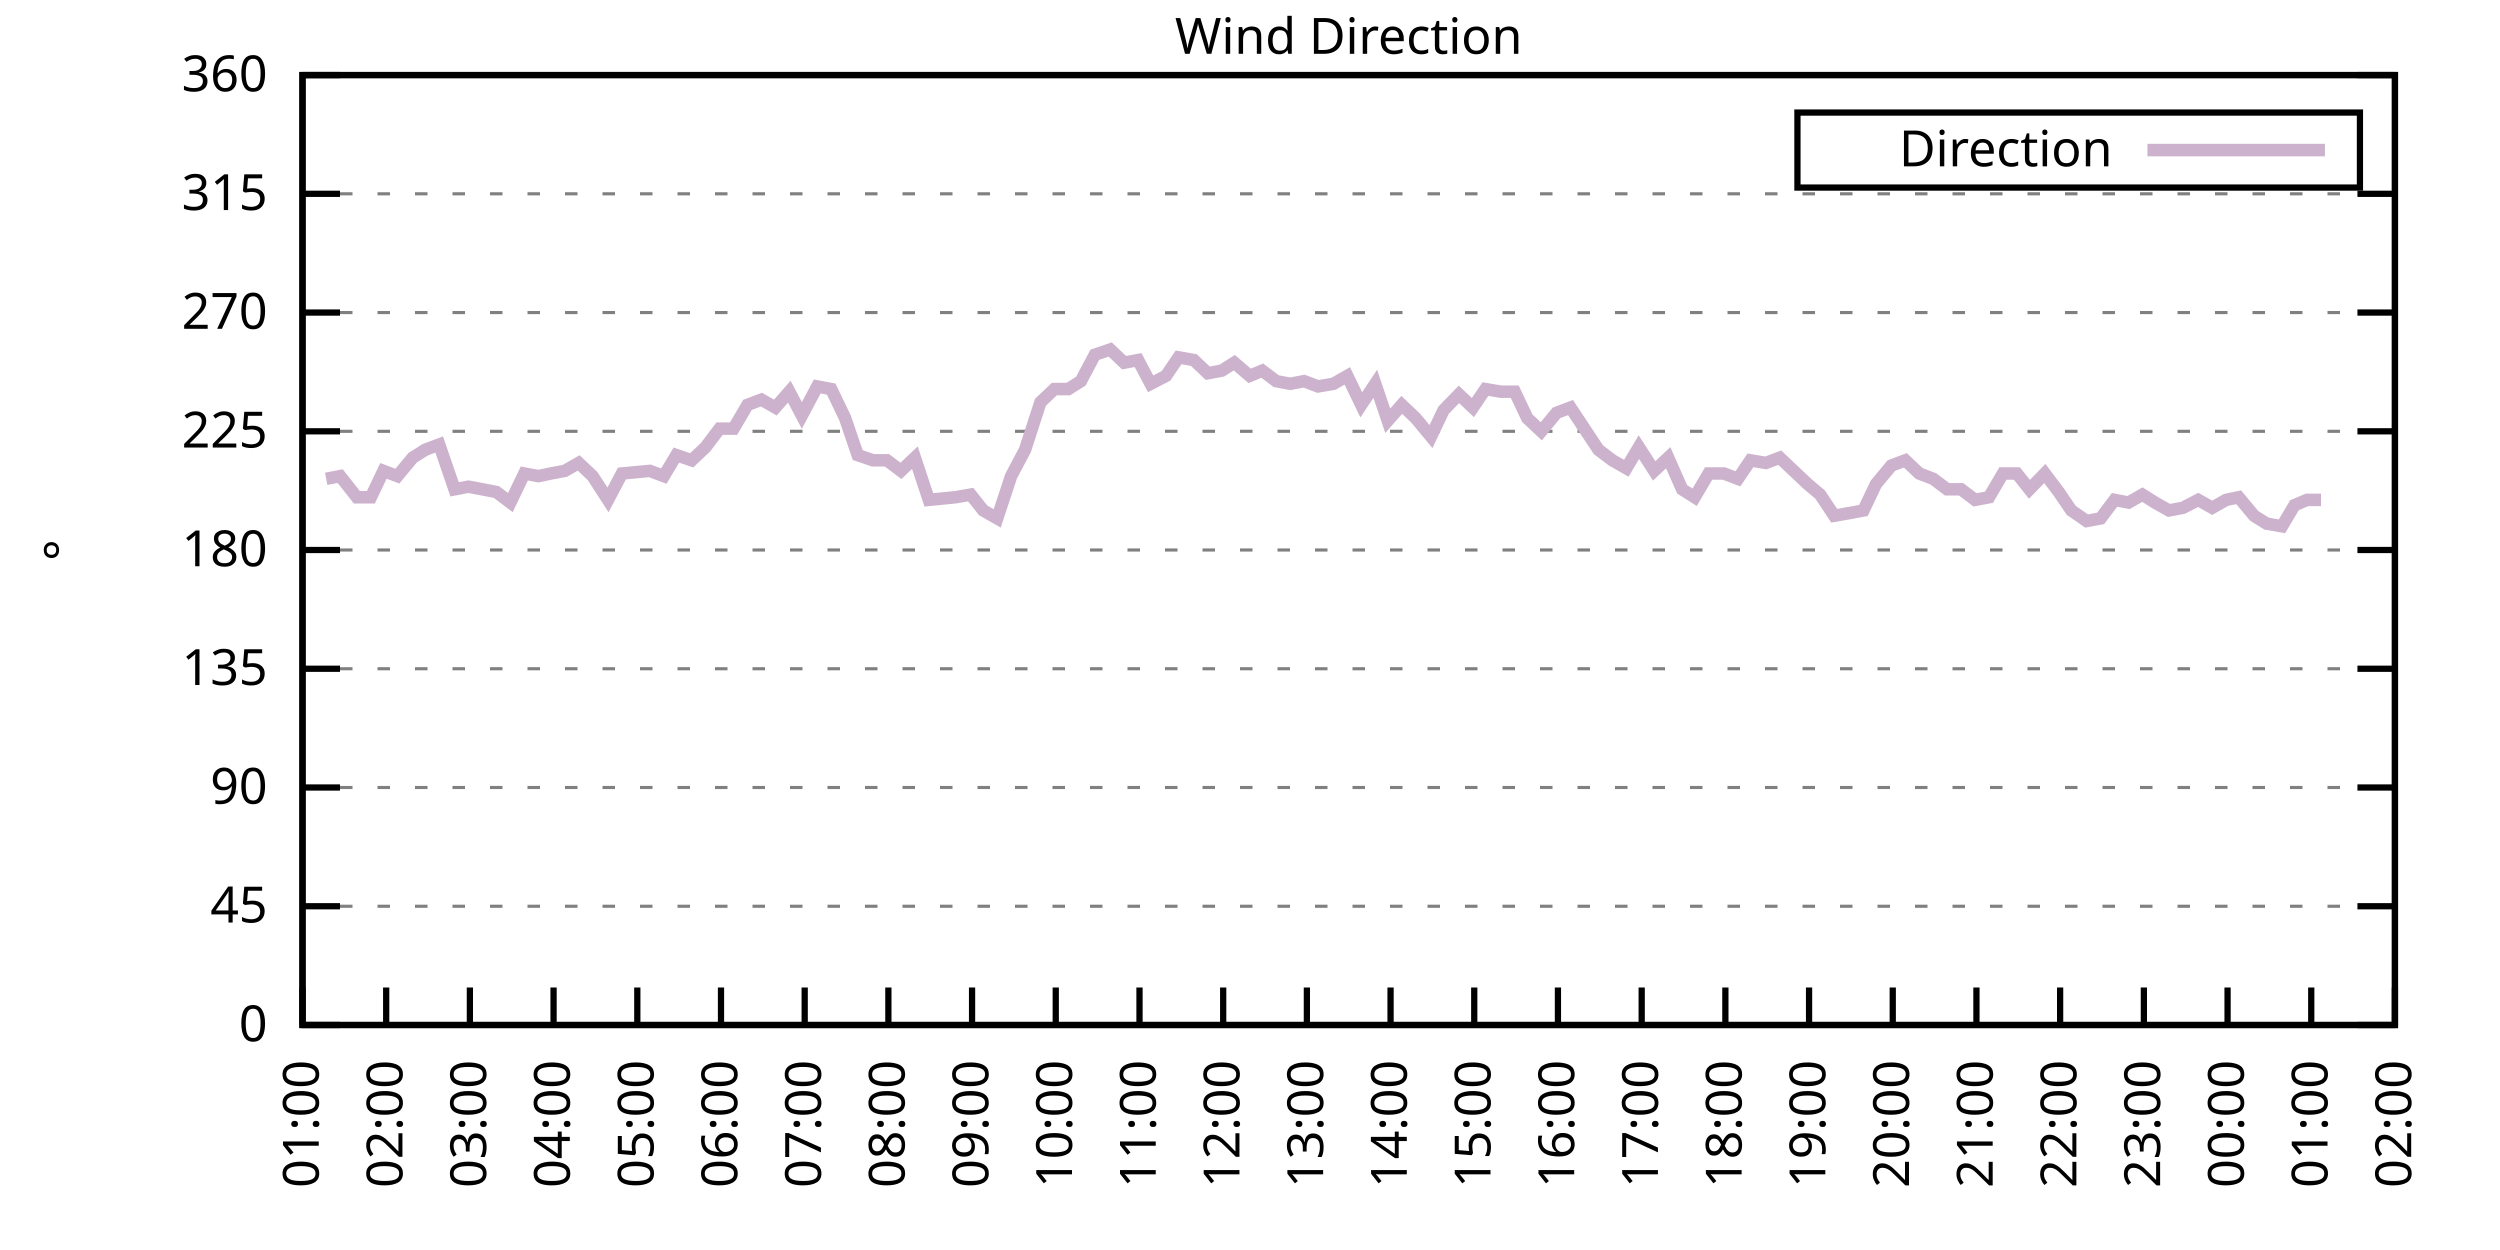
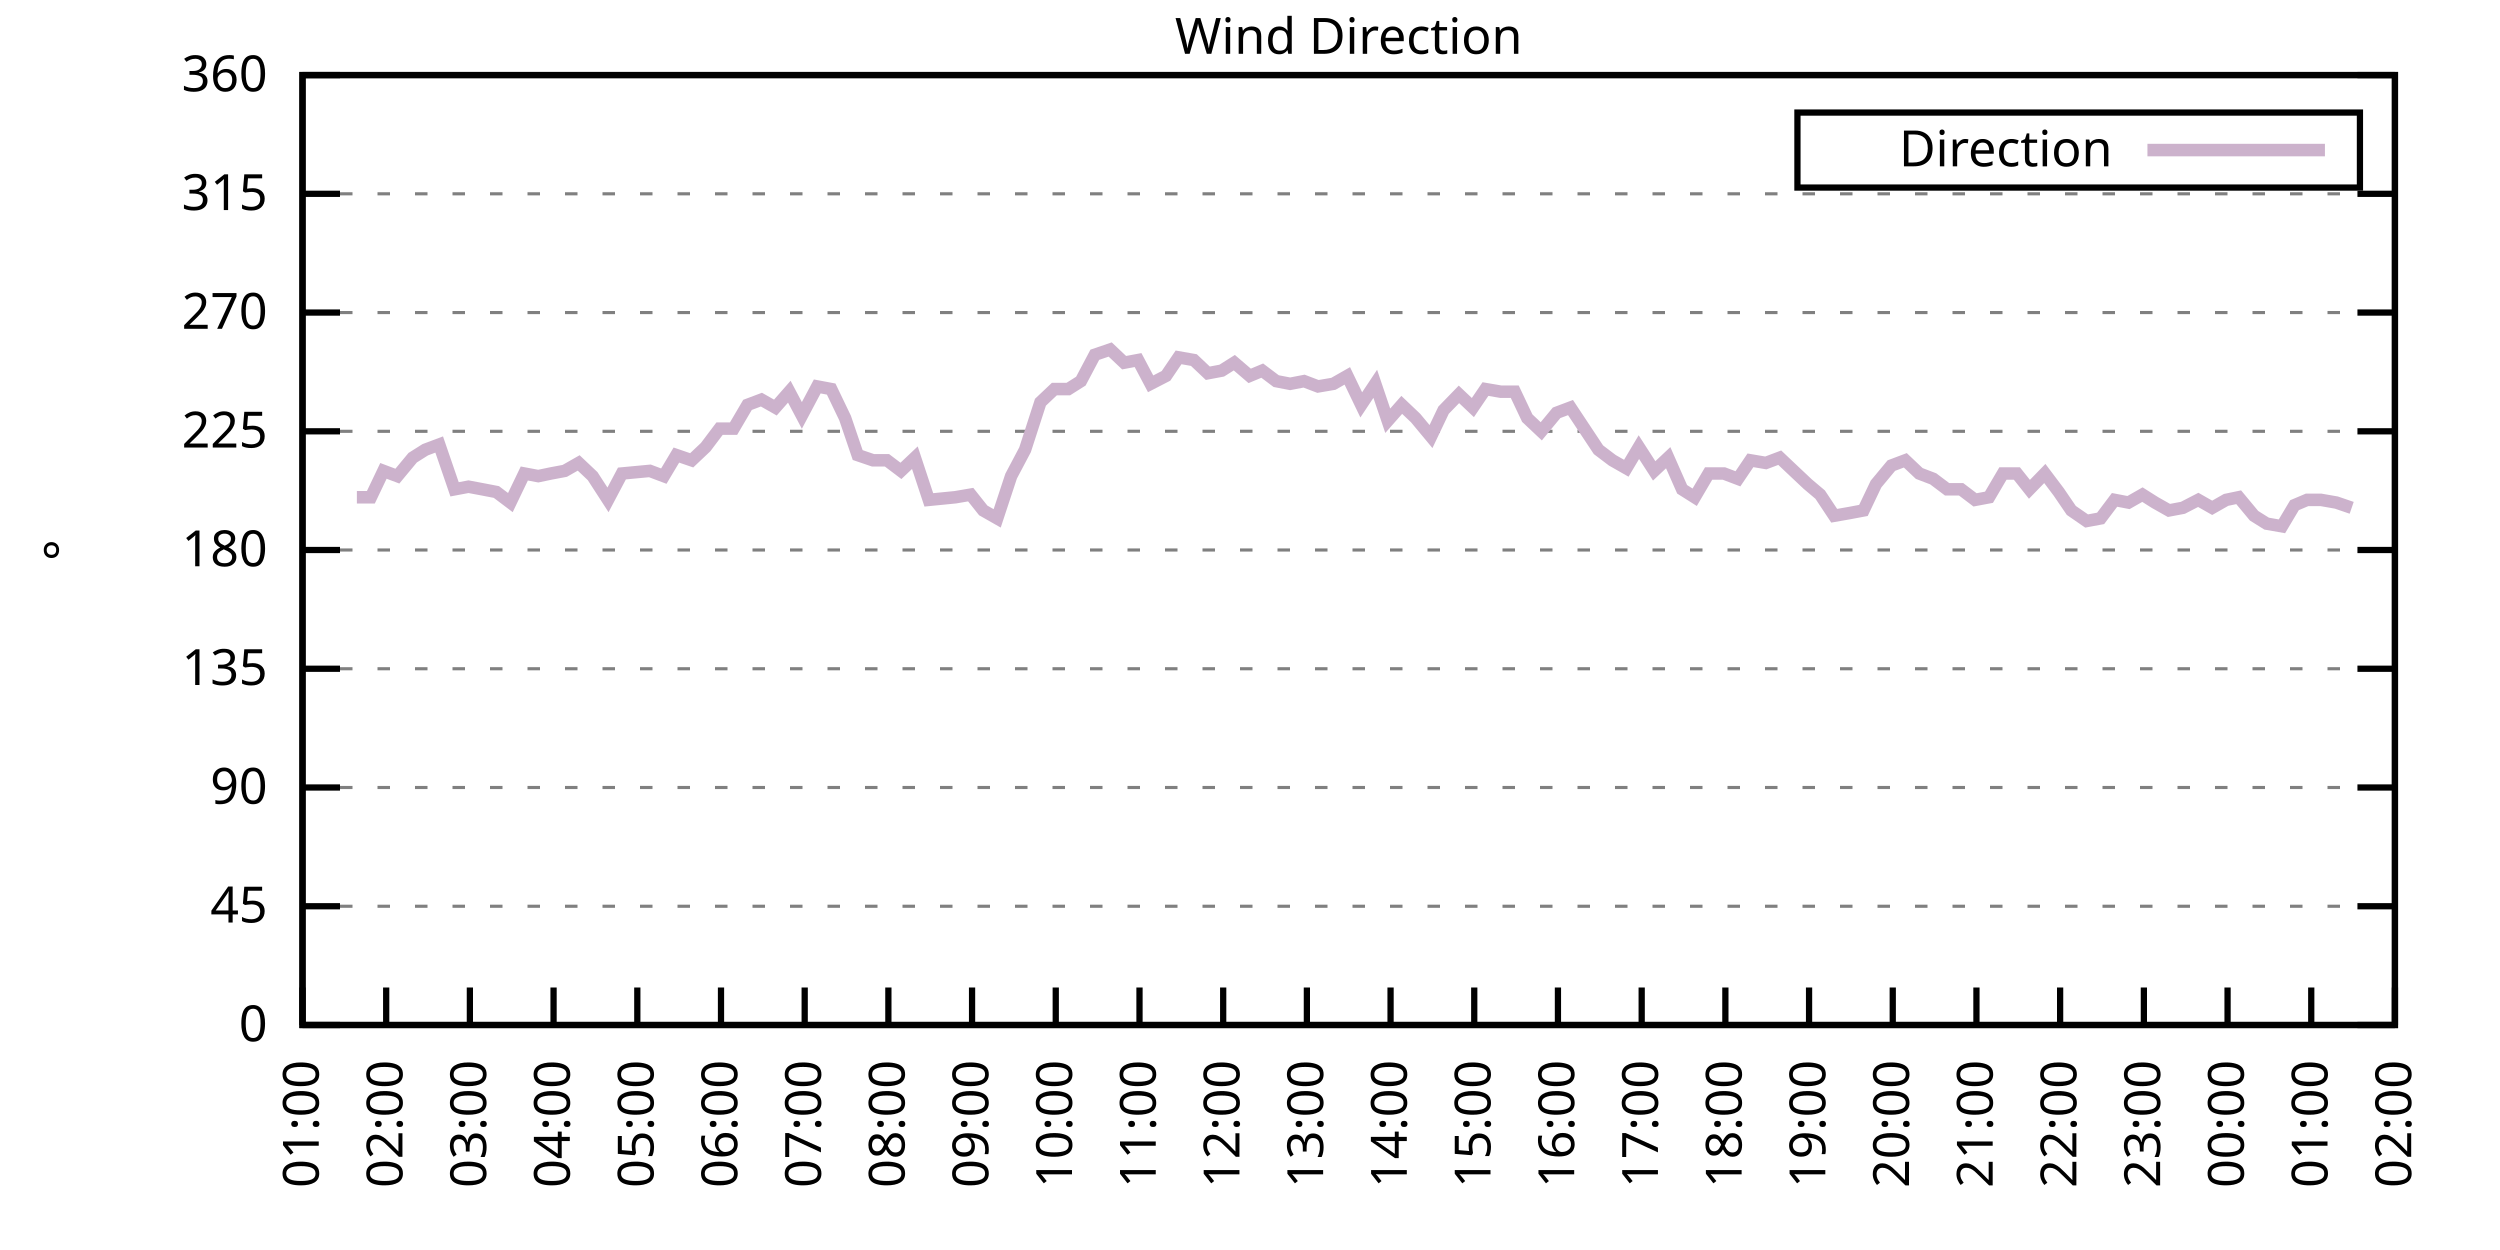
<svg xmlns="http://www.w3.org/2000/svg" xmlns:xlink="http://www.w3.org/1999/xlink" width="400" height="200" viewBox="0 0 400 200">
  <g id="gnuplot_canvas">
    <rect x="0" y="0" width="400" height="200" fill="none" />
    <defs>
      <circle id="gpDot" r="0.5" stroke-width="0.5" stroke="currentColor" />
      <path id="gpPt0" stroke-width="0.333" stroke="currentColor" d="M-1,0 h2 M0,-1 v2" />
      <path id="gpPt1" stroke-width="0.333" stroke="currentColor" d="M-1,-1 L1,1 M1,-1 L-1,1" />
      <path id="gpPt2" stroke-width="0.333" stroke="currentColor" d="M-1,0 L1,0 M0,-1 L0,1 M-1,-1 L1,1 M-1,1 L1,-1" />
      <rect id="gpPt3" stroke-width="0.333" stroke="currentColor" x="-1" y="-1" width="2" height="2" />
      <rect id="gpPt4" stroke-width="0.333" stroke="currentColor" fill="currentColor" x="-1" y="-1" width="2" height="2" />
      <circle id="gpPt5" stroke-width="0.333" stroke="currentColor" cx="0" cy="0" r="1" />
      <use xlink:href="#gpPt5" id="gpPt6" fill="currentColor" stroke="none" />
      <path id="gpPt7" stroke-width="0.333" stroke="currentColor" d="M0,-1.33 L-1.33,0.67 L1.33,0.67 z" />
      <use xlink:href="#gpPt7" id="gpPt8" fill="currentColor" stroke="none" />
      <use xlink:href="#gpPt7" id="gpPt9" stroke="currentColor" transform="rotate(180)" />
      <use xlink:href="#gpPt9" id="gpPt10" fill="currentColor" stroke="none" />
      <use xlink:href="#gpPt3" id="gpPt11" stroke="currentColor" transform="rotate(45)" />
      <use xlink:href="#gpPt11" id="gpPt12" fill="currentColor" stroke="none" />
      <path id="gpPt13" stroke-width="0.333" stroke="currentColor" d="M0,1.330 L1.265,0.411 L0.782,-1.067 L-0.782,-1.076 L-1.265,0.411 z" />
      <use xlink:href="#gpPt13" id="gpPt14" fill="currentColor" stroke="none" />
      <filter id="textbox" filterUnits="objectBoundingBox" x="0" y="0" height="1" width="1">
        <feFlood flood-color="white" flood-opacity="1" result="bgnd" />
        <feComposite in="SourceGraphic" in2="bgnd" operator="atop" />
      </filter>
      <filter id="greybox" filterUnits="objectBoundingBox" x="0" y="0" height="1" width="1">
        <feFlood flood-color="lightgrey" flood-opacity="1" result="grey" />
        <feComposite in="SourceGraphic" in2="grey" operator="atop" />
      </filter>
    </defs>
    <g fill="none" color="white" stroke="currentColor" stroke-width="1.00" stroke-linecap="butt" stroke-linejoin="miter">
</g>
    <g fill="none" color="black" stroke="currentColor" stroke-width="1.00" stroke-linecap="butt" stroke-linejoin="miter">
      <g stroke="none" shape-rendering="crispEdges">
        <polygon fill="rgb(255, 255, 255)" points="48.40,164.00 383.18,164.00 383.18,12.02 48.40,12.02 " />
      </g>
    </g>
    <g fill="none" color="black" stroke="currentColor" stroke-width="1.00" stroke-linecap="butt" stroke-linejoin="miter">
</g>
    <g fill="none" color="black" stroke="black" stroke-width="0.50" stroke-linecap="butt" stroke-linejoin="miter">
</g>
    <g fill="none" color="gray" stroke="currentColor" stroke-width="0.50" stroke-linecap="butt" stroke-linejoin="miter">
      <path stroke="gray" stroke-dasharray="2,4" class="gridline" d="M48.40,164.00 L383.19,164.00  " />
    </g>
    <g fill="none" color="gray" stroke="gray" stroke-width="1.00" stroke-linecap="butt" stroke-linejoin="miter">
</g>
    <g fill="none" color="black" stroke="currentColor" stroke-width="1.00" stroke-linecap="butt" stroke-linejoin="miter">
      <path stroke="black" d="M48.40,164.00 L54.40,164.00 M383.19,164.00 L377.19,164.00  " />
      <g transform="translate(42.80,166.60)" stroke="none" fill="black" font-family="Sans" font-size="8.00" text-anchor="end">
        <text>
          <tspan font-family="Sans"> 0</tspan>
        </text>
      </g>
    </g>
    <g fill="none" color="black" stroke="currentColor" stroke-width="1.00" stroke-linecap="butt" stroke-linejoin="miter">
</g>
    <g fill="none" color="black" stroke="black" stroke-width="0.50" stroke-linecap="butt" stroke-linejoin="miter">
</g>
    <g fill="none" color="gray" stroke="currentColor" stroke-width="0.50" stroke-linecap="butt" stroke-linejoin="miter">
      <path stroke="gray" stroke-dasharray="2,4" class="gridline" d="M48.40,145.00 L383.19,145.00  " />
    </g>
    <g fill="none" color="gray" stroke="gray" stroke-width="1.00" stroke-linecap="butt" stroke-linejoin="miter">
</g>
    <g fill="none" color="black" stroke="currentColor" stroke-width="1.00" stroke-linecap="butt" stroke-linejoin="miter">
      <path stroke="black" d="M48.40,145.00 L54.40,145.00 M383.19,145.00 L377.19,145.00  " />
      <g transform="translate(42.80,147.60)" stroke="none" fill="black" font-family="Sans" font-size="8.00" text-anchor="end">
        <text>
          <tspan font-family="Sans"> 45</tspan>
        </text>
      </g>
    </g>
    <g fill="none" color="black" stroke="currentColor" stroke-width="1.00" stroke-linecap="butt" stroke-linejoin="miter">
</g>
    <g fill="none" color="black" stroke="black" stroke-width="0.50" stroke-linecap="butt" stroke-linejoin="miter">
</g>
    <g fill="none" color="gray" stroke="currentColor" stroke-width="0.50" stroke-linecap="butt" stroke-linejoin="miter">
      <path stroke="gray" stroke-dasharray="2,4" class="gridline" d="M48.40,126.00 L383.19,126.00  " />
    </g>
    <g fill="none" color="gray" stroke="gray" stroke-width="1.00" stroke-linecap="butt" stroke-linejoin="miter">
</g>
    <g fill="none" color="black" stroke="currentColor" stroke-width="1.00" stroke-linecap="butt" stroke-linejoin="miter">
      <path stroke="black" d="M48.40,126.00 L54.40,126.00 M383.19,126.00 L377.19,126.00  " />
      <g transform="translate(42.80,128.60)" stroke="none" fill="black" font-family="Sans" font-size="8.00" text-anchor="end">
        <text>
          <tspan font-family="Sans"> 90</tspan>
        </text>
      </g>
    </g>
    <g fill="none" color="black" stroke="currentColor" stroke-width="1.00" stroke-linecap="butt" stroke-linejoin="miter">
</g>
    <g fill="none" color="black" stroke="black" stroke-width="0.50" stroke-linecap="butt" stroke-linejoin="miter">
</g>
    <g fill="none" color="gray" stroke="currentColor" stroke-width="0.50" stroke-linecap="butt" stroke-linejoin="miter">
      <path stroke="gray" stroke-dasharray="2,4" class="gridline" d="M48.40,107.00 L383.19,107.00  " />
    </g>
    <g fill="none" color="gray" stroke="gray" stroke-width="1.00" stroke-linecap="butt" stroke-linejoin="miter">
</g>
    <g fill="none" color="black" stroke="currentColor" stroke-width="1.00" stroke-linecap="butt" stroke-linejoin="miter">
      <path stroke="black" d="M48.40,107.00 L54.40,107.00 M383.19,107.00 L377.19,107.00  " />
      <g transform="translate(42.80,109.60)" stroke="none" fill="black" font-family="Sans" font-size="8.00" text-anchor="end">
        <text>
          <tspan font-family="Sans"> 135</tspan>
        </text>
      </g>
    </g>
    <g fill="none" color="black" stroke="currentColor" stroke-width="1.00" stroke-linecap="butt" stroke-linejoin="miter">
</g>
    <g fill="none" color="black" stroke="black" stroke-width="0.50" stroke-linecap="butt" stroke-linejoin="miter">
</g>
    <g fill="none" color="gray" stroke="currentColor" stroke-width="0.50" stroke-linecap="butt" stroke-linejoin="miter">
      <path stroke="gray" stroke-dasharray="2,4" class="gridline" d="M48.40,88.00 L383.19,88.00  " />
    </g>
    <g fill="none" color="gray" stroke="gray" stroke-width="1.00" stroke-linecap="butt" stroke-linejoin="miter">
</g>
    <g fill="none" color="black" stroke="currentColor" stroke-width="1.00" stroke-linecap="butt" stroke-linejoin="miter">
      <path stroke="black" d="M48.40,88.00 L54.40,88.00 M383.19,88.00 L377.19,88.00  " />
      <g transform="translate(42.80,90.60)" stroke="none" fill="black" font-family="Sans" font-size="8.00" text-anchor="end">
        <text>
          <tspan font-family="Sans"> 180</tspan>
        </text>
      </g>
    </g>
    <g fill="none" color="black" stroke="currentColor" stroke-width="1.00" stroke-linecap="butt" stroke-linejoin="miter">
</g>
    <g fill="none" color="black" stroke="black" stroke-width="0.50" stroke-linecap="butt" stroke-linejoin="miter">
</g>
    <g fill="none" color="gray" stroke="currentColor" stroke-width="0.50" stroke-linecap="butt" stroke-linejoin="miter">
      <path stroke="gray" stroke-dasharray="2,4" class="gridline" d="M48.40,69.01 L383.19,69.01  " />
    </g>
    <g fill="none" color="gray" stroke="gray" stroke-width="1.00" stroke-linecap="butt" stroke-linejoin="miter">
</g>
    <g fill="none" color="black" stroke="currentColor" stroke-width="1.00" stroke-linecap="butt" stroke-linejoin="miter">
      <path stroke="black" d="M48.40,69.01 L54.40,69.01 M383.19,69.01 L377.19,69.01  " />
      <g transform="translate(42.80,71.61)" stroke="none" fill="black" font-family="Sans" font-size="8.00" text-anchor="end">
        <text>
          <tspan font-family="Sans"> 225</tspan>
        </text>
      </g>
    </g>
    <g fill="none" color="black" stroke="currentColor" stroke-width="1.00" stroke-linecap="butt" stroke-linejoin="miter">
</g>
    <g fill="none" color="black" stroke="black" stroke-width="0.50" stroke-linecap="butt" stroke-linejoin="miter">
</g>
    <g fill="none" color="gray" stroke="currentColor" stroke-width="0.50" stroke-linecap="butt" stroke-linejoin="miter">
      <path stroke="gray" stroke-dasharray="2,4" class="gridline" d="M48.40,50.01 L383.19,50.01  " />
    </g>
    <g fill="none" color="gray" stroke="gray" stroke-width="1.00" stroke-linecap="butt" stroke-linejoin="miter">
</g>
    <g fill="none" color="black" stroke="currentColor" stroke-width="1.00" stroke-linecap="butt" stroke-linejoin="miter">
      <path stroke="black" d="M48.40,50.01 L54.40,50.01 M383.19,50.01 L377.19,50.01  " />
      <g transform="translate(42.80,52.61)" stroke="none" fill="black" font-family="Sans" font-size="8.00" text-anchor="end">
        <text>
          <tspan font-family="Sans"> 270</tspan>
        </text>
      </g>
    </g>
    <g fill="none" color="black" stroke="currentColor" stroke-width="1.00" stroke-linecap="butt" stroke-linejoin="miter">
</g>
    <g fill="none" color="black" stroke="black" stroke-width="0.50" stroke-linecap="butt" stroke-linejoin="miter">
</g>
    <g fill="none" color="gray" stroke="currentColor" stroke-width="0.50" stroke-linecap="butt" stroke-linejoin="miter">
      <path stroke="gray" stroke-dasharray="2,4" class="gridline" d="M48.40,31.01 L383.19,31.01  " />
    </g>
    <g fill="none" color="gray" stroke="gray" stroke-width="1.00" stroke-linecap="butt" stroke-linejoin="miter">
</g>
    <g fill="none" color="black" stroke="currentColor" stroke-width="1.00" stroke-linecap="butt" stroke-linejoin="miter">
      <path stroke="black" d="M48.40,31.01 L54.40,31.01 M383.19,31.01 L377.19,31.01  " />
      <g transform="translate(42.80,33.61)" stroke="none" fill="black" font-family="Sans" font-size="8.00" text-anchor="end">
        <text>
          <tspan font-family="Sans"> 315</tspan>
        </text>
      </g>
    </g>
    <g fill="none" color="black" stroke="currentColor" stroke-width="1.00" stroke-linecap="butt" stroke-linejoin="miter">
</g>
    <g fill="none" color="black" stroke="black" stroke-width="0.50" stroke-linecap="butt" stroke-linejoin="miter">
</g>
    <g fill="none" color="gray" stroke="currentColor" stroke-width="0.50" stroke-linecap="butt" stroke-linejoin="miter">
      <path stroke="gray" stroke-dasharray="2,4" class="gridline" d="M48.40,12.01 L383.19,12.01  " />
    </g>
    <g fill="none" color="gray" stroke="gray" stroke-width="1.00" stroke-linecap="butt" stroke-linejoin="miter">
</g>
    <g fill="none" color="black" stroke="currentColor" stroke-width="1.00" stroke-linecap="butt" stroke-linejoin="miter">
      <path stroke="black" d="M48.40,12.01 L54.40,12.01 M383.19,12.01 L377.19,12.01  " />
      <g transform="translate(42.80,14.61)" stroke="none" fill="black" font-family="Sans" font-size="8.00" text-anchor="end">
        <text>
          <tspan font-family="Sans"> 360</tspan>
        </text>
      </g>
    </g>
    <g fill="none" color="black" stroke="currentColor" stroke-width="1.00" stroke-linecap="butt" stroke-linejoin="miter">
      <path stroke="black" d="M48.40,164.00 L48.40,158.00  " />
      <g transform="translate(51.00,169.60) rotate(270.00)" stroke="none" fill="black" font-family="Sans" font-size="8.00" text-anchor="end">
        <text>
          <tspan font-family="Sans">01:00</tspan>
        </text>
      </g>
    </g>
    <g fill="none" color="black" stroke="currentColor" stroke-width="1.00" stroke-linecap="butt" stroke-linejoin="miter">
      <path stroke="black" d="M61.79,164.00 L61.79,158.00  " />
      <g transform="translate(64.39,169.60) rotate(270.00)" stroke="none" fill="black" font-family="Sans" font-size="8.00" text-anchor="end">
        <text>
          <tspan font-family="Sans">02:00</tspan>
        </text>
      </g>
    </g>
    <g fill="none" color="black" stroke="currentColor" stroke-width="1.00" stroke-linecap="butt" stroke-linejoin="miter">
      <path stroke="black" d="M75.18,164.00 L75.18,158.00  " />
      <g transform="translate(77.78,169.60) rotate(270.00)" stroke="none" fill="black" font-family="Sans" font-size="8.00" text-anchor="end">
        <text>
          <tspan font-family="Sans">03:00</tspan>
        </text>
      </g>
    </g>
    <g fill="none" color="black" stroke="currentColor" stroke-width="1.00" stroke-linecap="butt" stroke-linejoin="miter">
      <path stroke="black" d="M88.57,164.00 L88.57,158.00  " />
      <g transform="translate(91.17,169.60) rotate(270.00)" stroke="none" fill="black" font-family="Sans" font-size="8.00" text-anchor="end">
        <text>
          <tspan font-family="Sans">04:00</tspan>
        </text>
      </g>
    </g>
    <g fill="none" color="black" stroke="currentColor" stroke-width="1.00" stroke-linecap="butt" stroke-linejoin="miter">
      <path stroke="black" d="M101.97,164.00 L101.97,158.00  " />
      <g transform="translate(104.57,169.60) rotate(270.00)" stroke="none" fill="black" font-family="Sans" font-size="8.00" text-anchor="end">
        <text>
          <tspan font-family="Sans">05:00</tspan>
        </text>
      </g>
    </g>
    <g fill="none" color="black" stroke="currentColor" stroke-width="1.00" stroke-linecap="butt" stroke-linejoin="miter">
      <path stroke="black" d="M115.36,164.00 L115.36,158.00  " />
      <g transform="translate(117.96,169.60) rotate(270.00)" stroke="none" fill="black" font-family="Sans" font-size="8.00" text-anchor="end">
        <text>
          <tspan font-family="Sans">06:00</tspan>
        </text>
      </g>
    </g>
    <g fill="none" color="black" stroke="currentColor" stroke-width="1.00" stroke-linecap="butt" stroke-linejoin="miter">
      <path stroke="black" d="M128.75,164.00 L128.75,158.00  " />
      <g transform="translate(131.35,169.60) rotate(270.00)" stroke="none" fill="black" font-family="Sans" font-size="8.00" text-anchor="end">
        <text>
          <tspan font-family="Sans">07:00</tspan>
        </text>
      </g>
    </g>
    <g fill="none" color="black" stroke="currentColor" stroke-width="1.00" stroke-linecap="butt" stroke-linejoin="miter">
      <path stroke="black" d="M142.14,164.00 L142.14,158.00  " />
      <g transform="translate(144.74,169.60) rotate(270.00)" stroke="none" fill="black" font-family="Sans" font-size="8.00" text-anchor="end">
        <text>
          <tspan font-family="Sans">08:00</tspan>
        </text>
      </g>
    </g>
    <g fill="none" color="black" stroke="currentColor" stroke-width="1.00" stroke-linecap="butt" stroke-linejoin="miter">
      <path stroke="black" d="M155.53,164.00 L155.53,158.00  " />
      <g transform="translate(158.13,169.60) rotate(270.00)" stroke="none" fill="black" font-family="Sans" font-size="8.00" text-anchor="end">
        <text>
          <tspan font-family="Sans">09:00</tspan>
        </text>
      </g>
    </g>
    <g fill="none" color="black" stroke="currentColor" stroke-width="1.00" stroke-linecap="butt" stroke-linejoin="miter">
      <path stroke="black" d="M168.92,164.00 L168.92,158.00  " />
      <g transform="translate(171.52,169.60) rotate(270.00)" stroke="none" fill="black" font-family="Sans" font-size="8.00" text-anchor="end">
        <text>
          <tspan font-family="Sans">10:00</tspan>
        </text>
      </g>
    </g>
    <g fill="none" color="black" stroke="currentColor" stroke-width="1.00" stroke-linecap="butt" stroke-linejoin="miter">
      <path stroke="black" d="M182.32,164.00 L182.32,158.00  " />
      <g transform="translate(184.92,169.60) rotate(270.00)" stroke="none" fill="black" font-family="Sans" font-size="8.00" text-anchor="end">
        <text>
          <tspan font-family="Sans">11:00</tspan>
        </text>
      </g>
    </g>
    <g fill="none" color="black" stroke="currentColor" stroke-width="1.00" stroke-linecap="butt" stroke-linejoin="miter">
      <path stroke="black" d="M195.71,164.00 L195.71,158.00  " />
      <g transform="translate(198.31,169.60) rotate(270.00)" stroke="none" fill="black" font-family="Sans" font-size="8.00" text-anchor="end">
        <text>
          <tspan font-family="Sans">12:00</tspan>
        </text>
      </g>
    </g>
    <g fill="none" color="black" stroke="currentColor" stroke-width="1.00" stroke-linecap="butt" stroke-linejoin="miter">
      <path stroke="black" d="M209.10,164.00 L209.10,158.00  " />
      <g transform="translate(211.70,169.60) rotate(270.00)" stroke="none" fill="black" font-family="Sans" font-size="8.00" text-anchor="end">
        <text>
          <tspan font-family="Sans">13:00</tspan>
        </text>
      </g>
    </g>
    <g fill="none" color="black" stroke="currentColor" stroke-width="1.00" stroke-linecap="butt" stroke-linejoin="miter">
      <path stroke="black" d="M222.49,164.00 L222.49,158.00  " />
      <g transform="translate(225.09,169.60) rotate(270.00)" stroke="none" fill="black" font-family="Sans" font-size="8.00" text-anchor="end">
        <text>
          <tspan font-family="Sans">14:00</tspan>
        </text>
      </g>
    </g>
    <g fill="none" color="black" stroke="currentColor" stroke-width="1.00" stroke-linecap="butt" stroke-linejoin="miter">
      <path stroke="black" d="M235.88,164.00 L235.88,158.00  " />
      <g transform="translate(238.48,169.60) rotate(270.00)" stroke="none" fill="black" font-family="Sans" font-size="8.00" text-anchor="end">
        <text>
          <tspan font-family="Sans">15:00</tspan>
        </text>
      </g>
    </g>
    <g fill="none" color="black" stroke="currentColor" stroke-width="1.00" stroke-linecap="butt" stroke-linejoin="miter">
      <path stroke="black" d="M249.27,164.00 L249.27,158.00  " />
      <g transform="translate(251.87,169.60) rotate(270.00)" stroke="none" fill="black" font-family="Sans" font-size="8.00" text-anchor="end">
        <text>
          <tspan font-family="Sans">16:00</tspan>
        </text>
      </g>
    </g>
    <g fill="none" color="black" stroke="currentColor" stroke-width="1.00" stroke-linecap="butt" stroke-linejoin="miter">
      <path stroke="black" d="M262.67,164.00 L262.67,158.00  " />
      <g transform="translate(265.27,169.60) rotate(270.00)" stroke="none" fill="black" font-family="Sans" font-size="8.00" text-anchor="end">
        <text>
          <tspan font-family="Sans">17:00</tspan>
        </text>
      </g>
    </g>
    <g fill="none" color="black" stroke="currentColor" stroke-width="1.00" stroke-linecap="butt" stroke-linejoin="miter">
      <path stroke="black" d="M276.06,164.00 L276.06,158.00  " />
      <g transform="translate(278.66,169.60) rotate(270.00)" stroke="none" fill="black" font-family="Sans" font-size="8.00" text-anchor="end">
        <text>
          <tspan font-family="Sans">18:00</tspan>
        </text>
      </g>
    </g>
    <g fill="none" color="black" stroke="currentColor" stroke-width="1.00" stroke-linecap="butt" stroke-linejoin="miter">
      <path stroke="black" d="M289.45,164.00 L289.45,158.00  " />
      <g transform="translate(292.05,169.60) rotate(270.00)" stroke="none" fill="black" font-family="Sans" font-size="8.00" text-anchor="end">
        <text>
          <tspan font-family="Sans">19:00</tspan>
        </text>
      </g>
    </g>
    <g fill="none" color="black" stroke="currentColor" stroke-width="1.00" stroke-linecap="butt" stroke-linejoin="miter">
      <path stroke="black" d="M302.84,164.00 L302.84,158.00  " />
      <g transform="translate(305.44,169.60) rotate(270.00)" stroke="none" fill="black" font-family="Sans" font-size="8.00" text-anchor="end">
        <text>
          <tspan font-family="Sans">20:00</tspan>
        </text>
      </g>
    </g>
    <g fill="none" color="black" stroke="currentColor" stroke-width="1.00" stroke-linecap="butt" stroke-linejoin="miter">
      <path stroke="black" d="M316.23,164.00 L316.23,158.00  " />
      <g transform="translate(318.83,169.60) rotate(270.00)" stroke="none" fill="black" font-family="Sans" font-size="8.00" text-anchor="end">
        <text>
          <tspan font-family="Sans">21:00</tspan>
        </text>
      </g>
    </g>
    <g fill="none" color="black" stroke="currentColor" stroke-width="1.00" stroke-linecap="butt" stroke-linejoin="miter">
      <path stroke="black" d="M329.62,164.00 L329.62,158.00  " />
      <g transform="translate(332.22,169.60) rotate(270.00)" stroke="none" fill="black" font-family="Sans" font-size="8.00" text-anchor="end">
        <text>
          <tspan font-family="Sans">22:00</tspan>
        </text>
      </g>
    </g>
    <g fill="none" color="black" stroke="currentColor" stroke-width="1.00" stroke-linecap="butt" stroke-linejoin="miter">
      <path stroke="black" d="M343.02,164.00 L343.02,158.00  " />
      <g transform="translate(345.62,169.60) rotate(270.00)" stroke="none" fill="black" font-family="Sans" font-size="8.00" text-anchor="end">
        <text>
          <tspan font-family="Sans">23:00</tspan>
        </text>
      </g>
    </g>
    <g fill="none" color="black" stroke="currentColor" stroke-width="1.00" stroke-linecap="butt" stroke-linejoin="miter">
      <path stroke="black" d="M356.41,164.00 L356.41,158.00  " />
      <g transform="translate(359.01,169.60) rotate(270.00)" stroke="none" fill="black" font-family="Sans" font-size="8.00" text-anchor="end">
        <text>
          <tspan font-family="Sans">00:00</tspan>
        </text>
      </g>
    </g>
    <g fill="none" color="black" stroke="currentColor" stroke-width="1.00" stroke-linecap="butt" stroke-linejoin="miter">
      <path stroke="black" d="M369.80,164.00 L369.80,158.00  " />
      <g transform="translate(372.40,169.60) rotate(270.00)" stroke="none" fill="black" font-family="Sans" font-size="8.00" text-anchor="end">
        <text>
          <tspan font-family="Sans">01:00</tspan>
        </text>
      </g>
    </g>
    <g fill="none" color="black" stroke="currentColor" stroke-width="1.00" stroke-linecap="butt" stroke-linejoin="miter">
      <path stroke="black" d="M383.19,164.00 L383.19,158.00  " />
      <g transform="translate(385.79,169.60) rotate(270.00)" stroke="none" fill="black" font-family="Sans" font-size="8.00" text-anchor="end">
        <text>
          <tspan font-family="Sans">02:00</tspan>
        </text>
      </g>
    </g>
    <g fill="none" color="black" stroke="currentColor" stroke-width="1.00" stroke-linecap="butt" stroke-linejoin="miter">
</g>
    <g fill="none" color="black" stroke="currentColor" stroke-width="1.00" stroke-linecap="butt" stroke-linejoin="miter">
      <path stroke="black" d="M48.40,12.01 L48.40,164.00 L383.19,164.00 L383.19,12.01 L48.40,12.01 Z  " />
    </g>
    <g fill="none" color="black" stroke="currentColor" stroke-width="1.00" stroke-linecap="butt" stroke-linejoin="miter">
</g>
    <g fill="none" color="black" stroke="currentColor" stroke-width="1.00" stroke-linecap="butt" stroke-linejoin="miter">
      <path stroke="black" d="M287.59,30.01 L287.59,18.01 L377.59,18.01 L377.59,30.01 L287.59,30.01 Z  " />
    </g>
    <g id="Wind_direction_plot_1">
      <g fill="none" color="white" stroke="black" stroke-width="2.00" stroke-linecap="butt" stroke-linejoin="miter">
</g>
      <g fill="none" color="black" stroke="currentColor" stroke-width="2.00" stroke-linecap="butt" stroke-linejoin="miter">
        <g transform="translate(337.99,26.61)" stroke="none" fill="black" font-family="Sans" font-size="8.00" text-anchor="end">
          <text>
            <tspan font-family="Sans">Direction</tspan>
          </text>
        </g>
      </g>
      <g fill="none" color="black" stroke="currentColor" stroke-width="2.00" stroke-linecap="butt" stroke-linejoin="miter">
-         <path stroke="rgb(204, 178, 204)" d="M343.59,24.01 L371.99,24.01 M52.19,76.61 L54.43,76.18 L57.10,79.56 L59.34,79.56 L61.35,75.34 L63.58,76.18   L66.03,73.23 L68.04,71.96 L70.27,71.12 L72.73,78.29 L74.96,77.87 L77.19,78.29 L79.42,78.72 L81.66,80.41   L83.89,75.76 L86.12,76.18 L88.13,75.76 L90.36,75.34 L92.59,74.07 L94.82,76.18 L97.28,79.98 L99.51,75.76   L103.98,75.34 L106.21,76.18 L108.22,72.81 L110.67,73.65 L112.90,71.54 L115.13,68.58 L117.37,68.58 L119.60,64.78   L121.83,63.94 L124.06,65.21 L126.29,62.67 L128.30,66.47 L130.76,61.83 L132.99,62.25 L135.22,66.90 L137.23,72.81   L139.69,73.65 L141.92,73.65 L144.15,75.34 L146.38,73.23 L148.61,79.98 L152.85,79.56 L155.31,79.14 L157.32,81.67   L159.55,82.94 L161.78,76.18 L164.01,71.96 L166.47,64.36 L168.70,62.25 L170.93,62.25 L172.94,60.98 L175.17,56.76   L177.63,55.92 L179.86,58.03 L182.09,57.61 L184.10,61.41 L186.56,60.14 L188.57,57.18 L191.02,57.61 L193.25,59.72   L195.48,59.30 L197.49,58.03 L199.95,60.14 L201.96,59.30 L204.19,60.98 L206.42,61.41 L208.65,60.98 L210.88,61.83   L213.34,61.41 L215.57,60.14 L217.80,64.78 L220.04,61.41 L222.04,67.32 L224.28,64.78 L226.51,66.90 L228.96,69.85   L230.97,65.63 L233.43,63.10 L235.66,65.21 L237.67,62.25 L240.12,62.67 L242.36,62.67 L244.36,66.90 L246.60,69.01   L249.05,66.05 L251.28,65.21 L253.51,68.58 L255.75,71.96 L257.98,73.65 L260.21,74.92 L262.22,71.54 L264.67,75.34   L266.91,73.23 L269.14,78.29 L271.15,79.56 L273.38,75.76 L275.83,75.76 L278.07,76.61 L280.07,73.65 L282.53,74.07   L284.76,73.23 L286.99,75.34 L289.23,77.45 L291.23,79.14 L293.47,82.52 L295.92,82.09 L298.15,81.67 L300.16,77.45   L302.62,74.49 L304.85,73.65 L307.08,75.76 L309.31,76.61 L311.54,78.29 L313.78,78.29 L316.01,79.98 L318.24,79.56   L320.47,75.76 L322.70,75.76 L324.71,78.29 L327.17,75.76 L329.40,78.72 L331.41,81.67 L333.86,83.36 L336.10,82.94   L338.33,79.98 L340.56,80.41 L342.79,79.14 L344.80,80.41 L347.03,81.67 L349.26,81.25 L351.72,79.98 L353.95,81.25   L356.18,79.98 L358.19,79.56 L360.65,82.52 L362.66,83.78 L365.11,84.21 L367.12,80.83 L369.13,79.98 L371.36,79.98    " />
+         <path stroke="rgb(204, 178, 204)" d="M343.59,24.01 L371.99,24.01 M57.10,79.56 L59.34,79.56 L61.35,75.34 L63.58,76.18 L66.03,73.23 L68.04,71.96   L70.27,71.12 L72.73,78.29 L74.96,77.87 L77.19,78.29 L79.42,78.72 L81.66,80.41 L83.89,75.76 L86.12,76.18   L88.13,75.76 L90.36,75.34 L92.59,74.07 L94.82,76.18 L97.28,79.98 L99.51,75.76 L103.98,75.34 L106.21,76.18   L108.22,72.81 L110.67,73.65 L112.90,71.54 L115.13,68.58 L117.37,68.58 L119.60,64.78 L121.83,63.94 L124.06,65.21   L126.29,62.67 L128.30,66.47 L130.76,61.83 L132.99,62.25 L135.22,66.90 L137.23,72.81 L139.69,73.65 L141.92,73.65   L144.15,75.34 L146.38,73.23 L148.61,79.98 L152.85,79.56 L155.31,79.14 L157.32,81.67 L159.55,82.94 L161.78,76.18   L164.01,71.96 L166.47,64.36 L168.70,62.25 L170.93,62.25 L172.94,60.98 L175.17,56.76 L177.63,55.92 L179.86,58.03   L182.09,57.61 L184.10,61.41 L186.56,60.14 L188.57,57.18 L191.02,57.61 L193.25,59.72 L195.48,59.30 L197.49,58.03   L199.95,60.14 L201.96,59.30 L204.19,60.98 L206.42,61.41 L208.65,60.98 L210.88,61.83 L213.34,61.41 L215.57,60.14   L217.80,64.78 L220.04,61.41 L222.04,67.32 L224.28,64.78 L226.51,66.90 L228.96,69.85 L230.97,65.63 L233.43,63.10   L235.66,65.21 L237.67,62.25 L240.12,62.67 L242.36,62.67 L244.36,66.90 L246.60,69.01 L249.05,66.05 L251.28,65.21   L253.51,68.58 L255.75,71.96 L257.98,73.65 L260.21,74.92 L262.22,71.54 L264.67,75.34 L266.91,73.23 L269.14,78.29   L271.15,79.56 L273.38,75.76 L275.83,75.76 L278.07,76.61 L280.07,73.65 L282.53,74.07 L284.76,73.23 L286.99,75.34   L289.23,77.45 L291.23,79.14 L293.47,82.52 L295.92,82.09 L298.15,81.67 L300.16,77.45 L302.62,74.49 L304.85,73.65   L307.08,75.76 L309.31,76.61 L311.54,78.29 L313.78,78.29 L316.01,79.98 L318.24,79.56 L320.47,75.76 L322.70,75.76   L324.71,78.29 L327.17,75.76 L329.40,78.72 L331.41,81.67 L333.86,83.36 L336.10,82.94 L338.33,79.98 L340.56,80.41   L342.79,79.14 L344.80,80.41 L347.03,81.67 L349.26,81.25 L351.72,79.98 L353.95,81.25 L356.18,79.98 L358.19,79.56   L360.65,82.52 L362.66,83.78 L365.11,84.21 L367.12,80.83 L369.13,79.98 L371.36,79.98 L373.82,80.41 L376.27,81.25    " />
      </g>
    </g>
    <g fill="none" color="black" stroke="currentColor" stroke-width="2.00" stroke-linecap="butt" stroke-linejoin="miter">
</g>
    <g fill="none" color="black" stroke="black" stroke-width="1.00" stroke-linecap="butt" stroke-linejoin="miter">
</g>
    <g fill="none" color="black" stroke="currentColor" stroke-width="1.00" stroke-linecap="butt" stroke-linejoin="miter">
      <path stroke="black" d="M48.40,12.01 L48.40,164.00 L383.19,164.00 L383.19,12.01 L48.40,12.01 Z  " />
      <g transform="translate(12.80,88.01) rotate(270.00)" stroke="none" fill="black" font-family="Sans" font-size="8.00" text-anchor="middle">
        <text>
          <tspan font-family="Sans">°</tspan>
        </text>
      </g>
    </g>
    <g fill="none" color="black" stroke="currentColor" stroke-width="1.00" stroke-linecap="butt" stroke-linejoin="miter">
</g>
    <g fill="none" color="black" stroke="currentColor" stroke-width="1.00" stroke-linecap="butt" stroke-linejoin="miter">
      <g transform="translate(215.79,8.61)" stroke="none" fill="black" font-family="Sans" font-size="8.00" text-anchor="middle">
        <text>
          <tspan font-family="Sans">Wind Direction</tspan>
        </text>
      </g>
    </g>
    <g fill="none" color="black" stroke="currentColor" stroke-width="1.00" stroke-linecap="butt" stroke-linejoin="miter">
</g>
  </g>
</svg>
